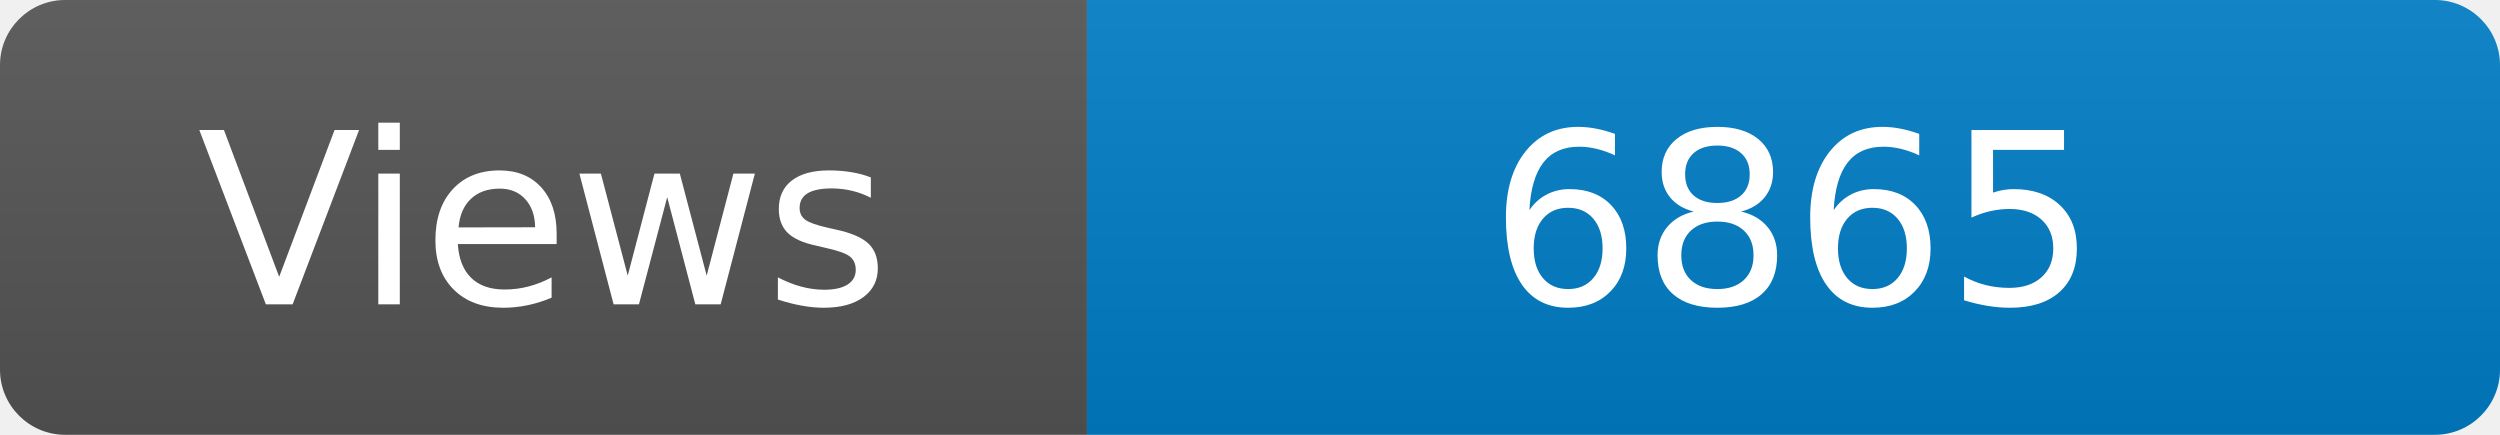
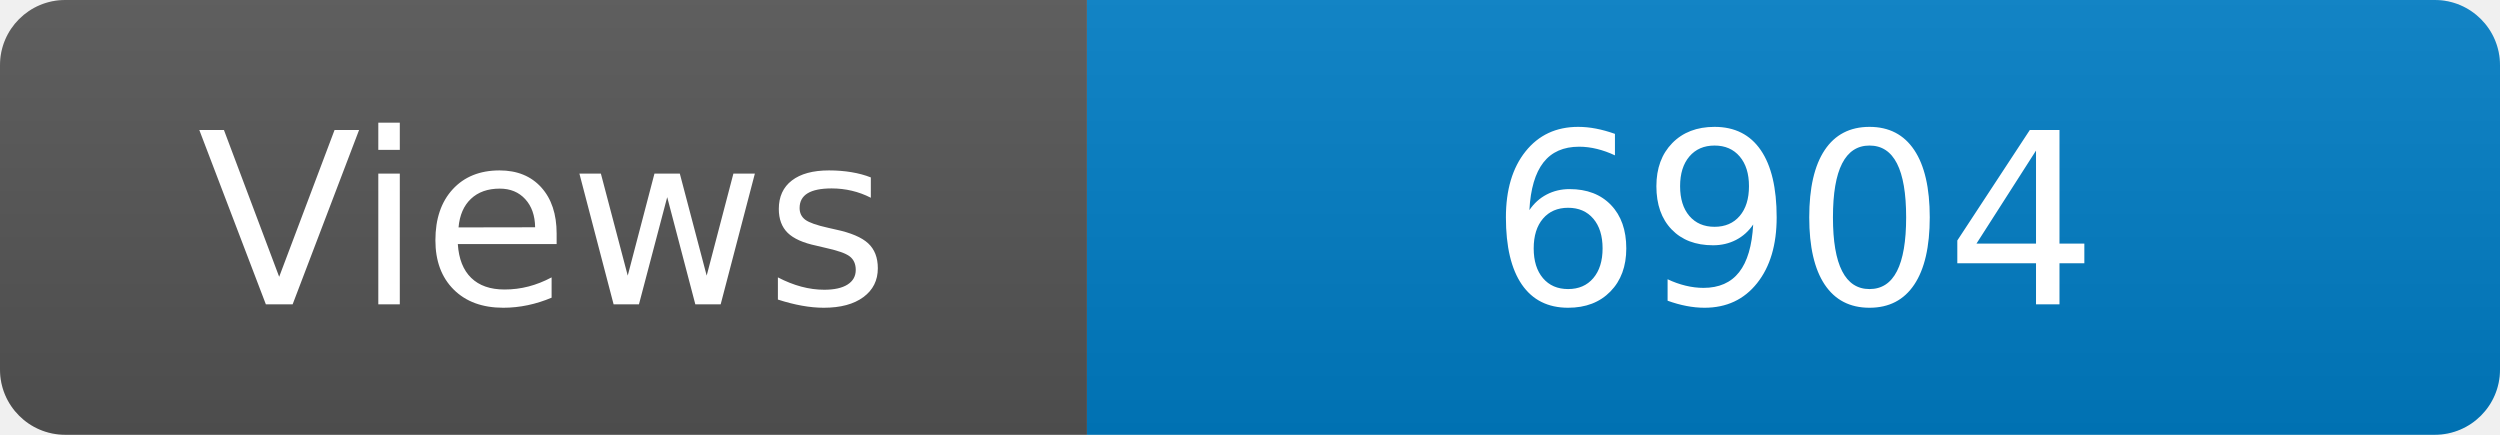
<svg xmlns="http://www.w3.org/2000/svg" width="115" height="20" role="img" aria-label="Maintained?: yes">
  <linearGradient id="s" x2="0" y2="100%">
    <stop offset="0" stop-color="#bbb" stop-opacity=".1" />
    <stop offset="1" stop-opacity=".1" />
  </linearGradient>
  <clipPath id="r">
    <rect width="115" height="20" rx="3" fill="#fff" />
  </clipPath>
  <g clip-path="url(#r)">
    <rect width="50" height="20" fill="#555" />
    <rect x="50" width="160" height="20" fill="#007ec6" />
    <rect width="115" height="20" fill="url(#s)" />
  </g>
  <g fill="#fff" text-anchor="middle" font-family="Verdana,Geneva,DejaVu Sans,sans-serif" font-size="110">
    <text x="250" y="140" transform="scale(.1)" fill="#fff">Views</text>
-     <text x="825" y="140" transform="scale(.1)" fill="#fff">6865</text>
+     <text x="825" y="140" transform="scale(.1)" fill="#fff">6904</text>
  </g>
</svg>
